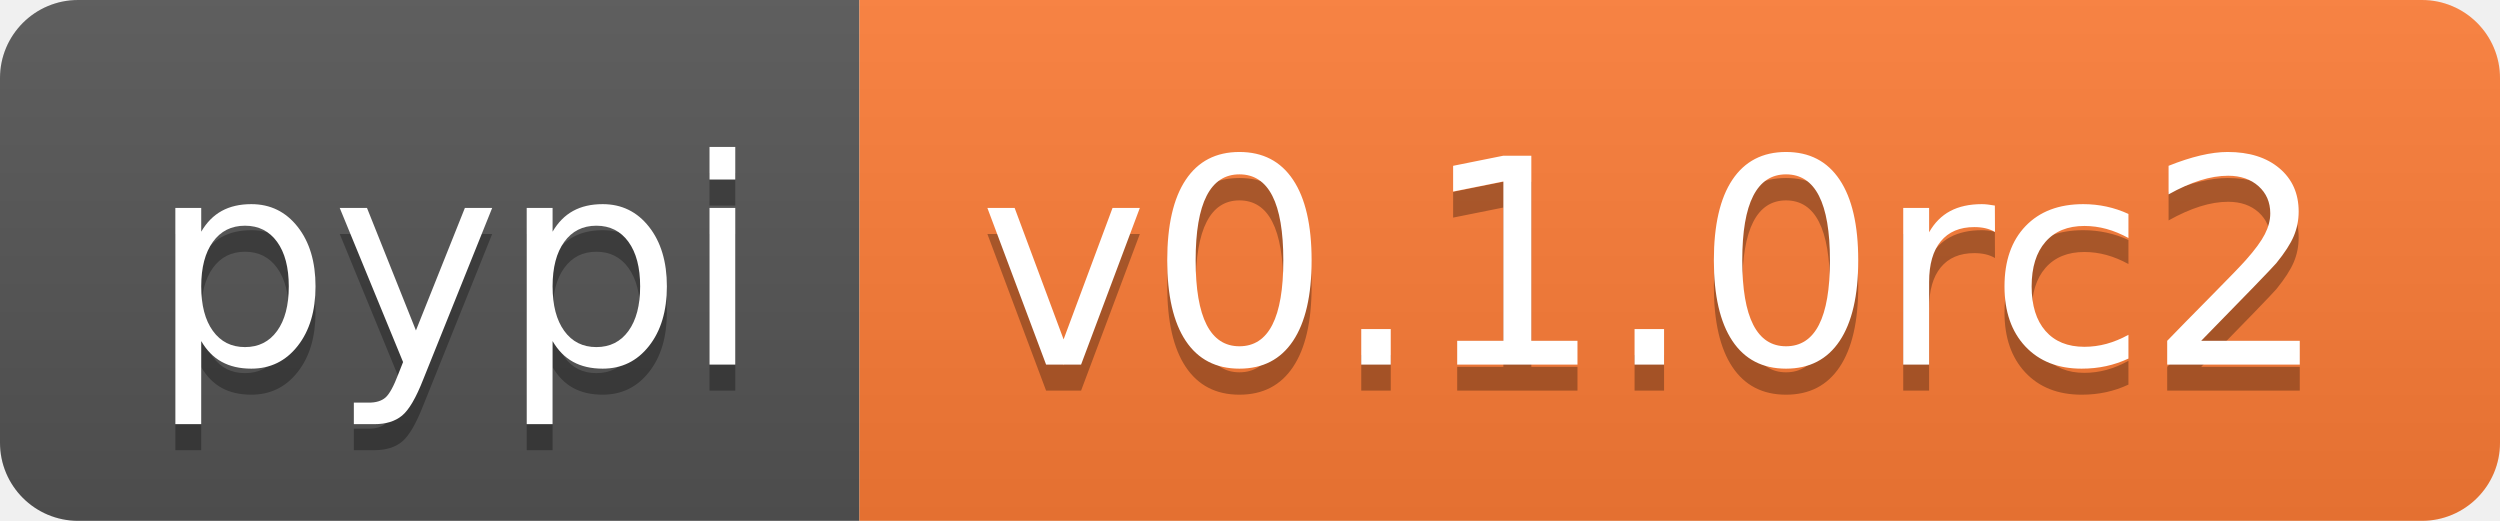
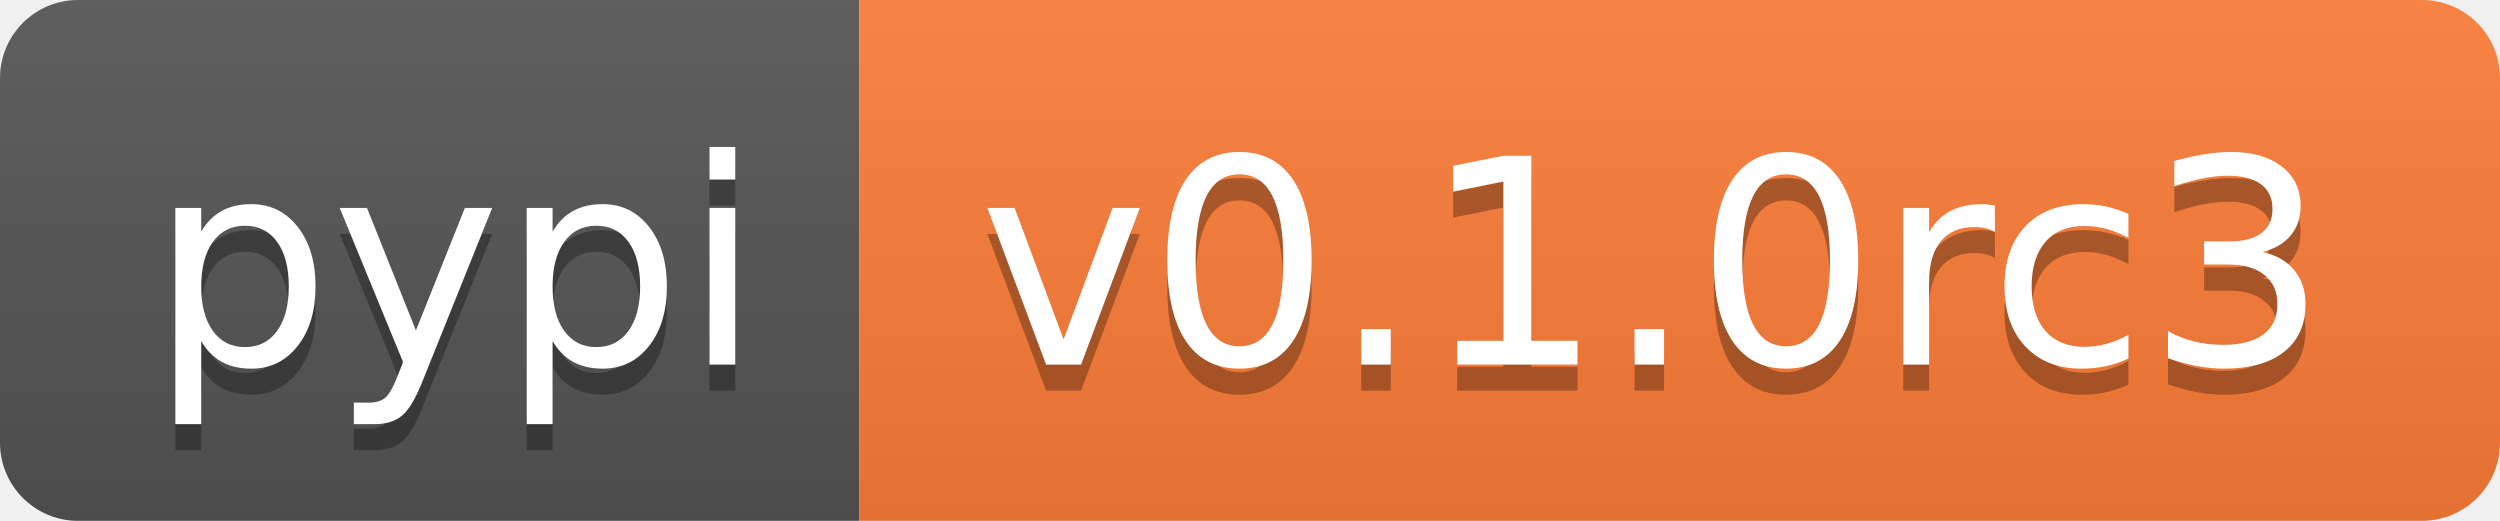
- <svg xmlns="http://www.w3.org/2000/svg" width="96" height="20" role="img" aria-label="pypi: v0.1.0rc2">
+ <svg xmlns="http://www.w3.org/2000/svg" width="96" height="20" role="img" aria-label="pypi: v0.1.0rc3">
  <linearGradient id="s" x2="0" y2="100%">
    <stop offset="0" stop-color="#bbb" stop-opacity=".1" />
    <stop offset="1" stop-opacity=".1" />
  </linearGradient>
  <clipPath id="r">
    <rect width="96" height="20" rx="3" fill="#fff" />
  </clipPath>
  <g clip-path="url(#r)">
    <rect width="33" height="20" fill="#555" />
    <rect x="33" width="63" height="20" fill="#fe7d37" />
    <rect width="96" height="20" fill="url(#s)" />
  </g>
  <g fill="#fff" text-anchor="middle" font-family="Verdana,Geneva,DejaVu Sans,sans-serif" text-rendering="geometricPrecision" font-size="110">
    <text aria-hidden="true" x="175" y="150" fill="#010101" fill-opacity=".3" transform="scale(.1)" textLength="230">pypi</text>
    <text x="175" y="140" transform="scale(.1)" fill="#fff" textLength="230">pypi</text>
-     <text aria-hidden="true" x="635" y="150" fill="#010101" fill-opacity=".3" transform="scale(.1)" textLength="530">v0.1.0rc2</text>
-     <text x="635" y="140" transform="scale(.1)" fill="#fff" textLength="530">v0.1.0rc2</text>
+     <text aria-hidden="true" x="635" y="150" fill="#010101" fill-opacity=".3" transform="scale(.1)" textLength="530">v0.1.0rc3</text>
+     <text x="635" y="140" transform="scale(.1)" fill="#fff" textLength="530">v0.1.0rc3</text>
  </g>
</svg>
